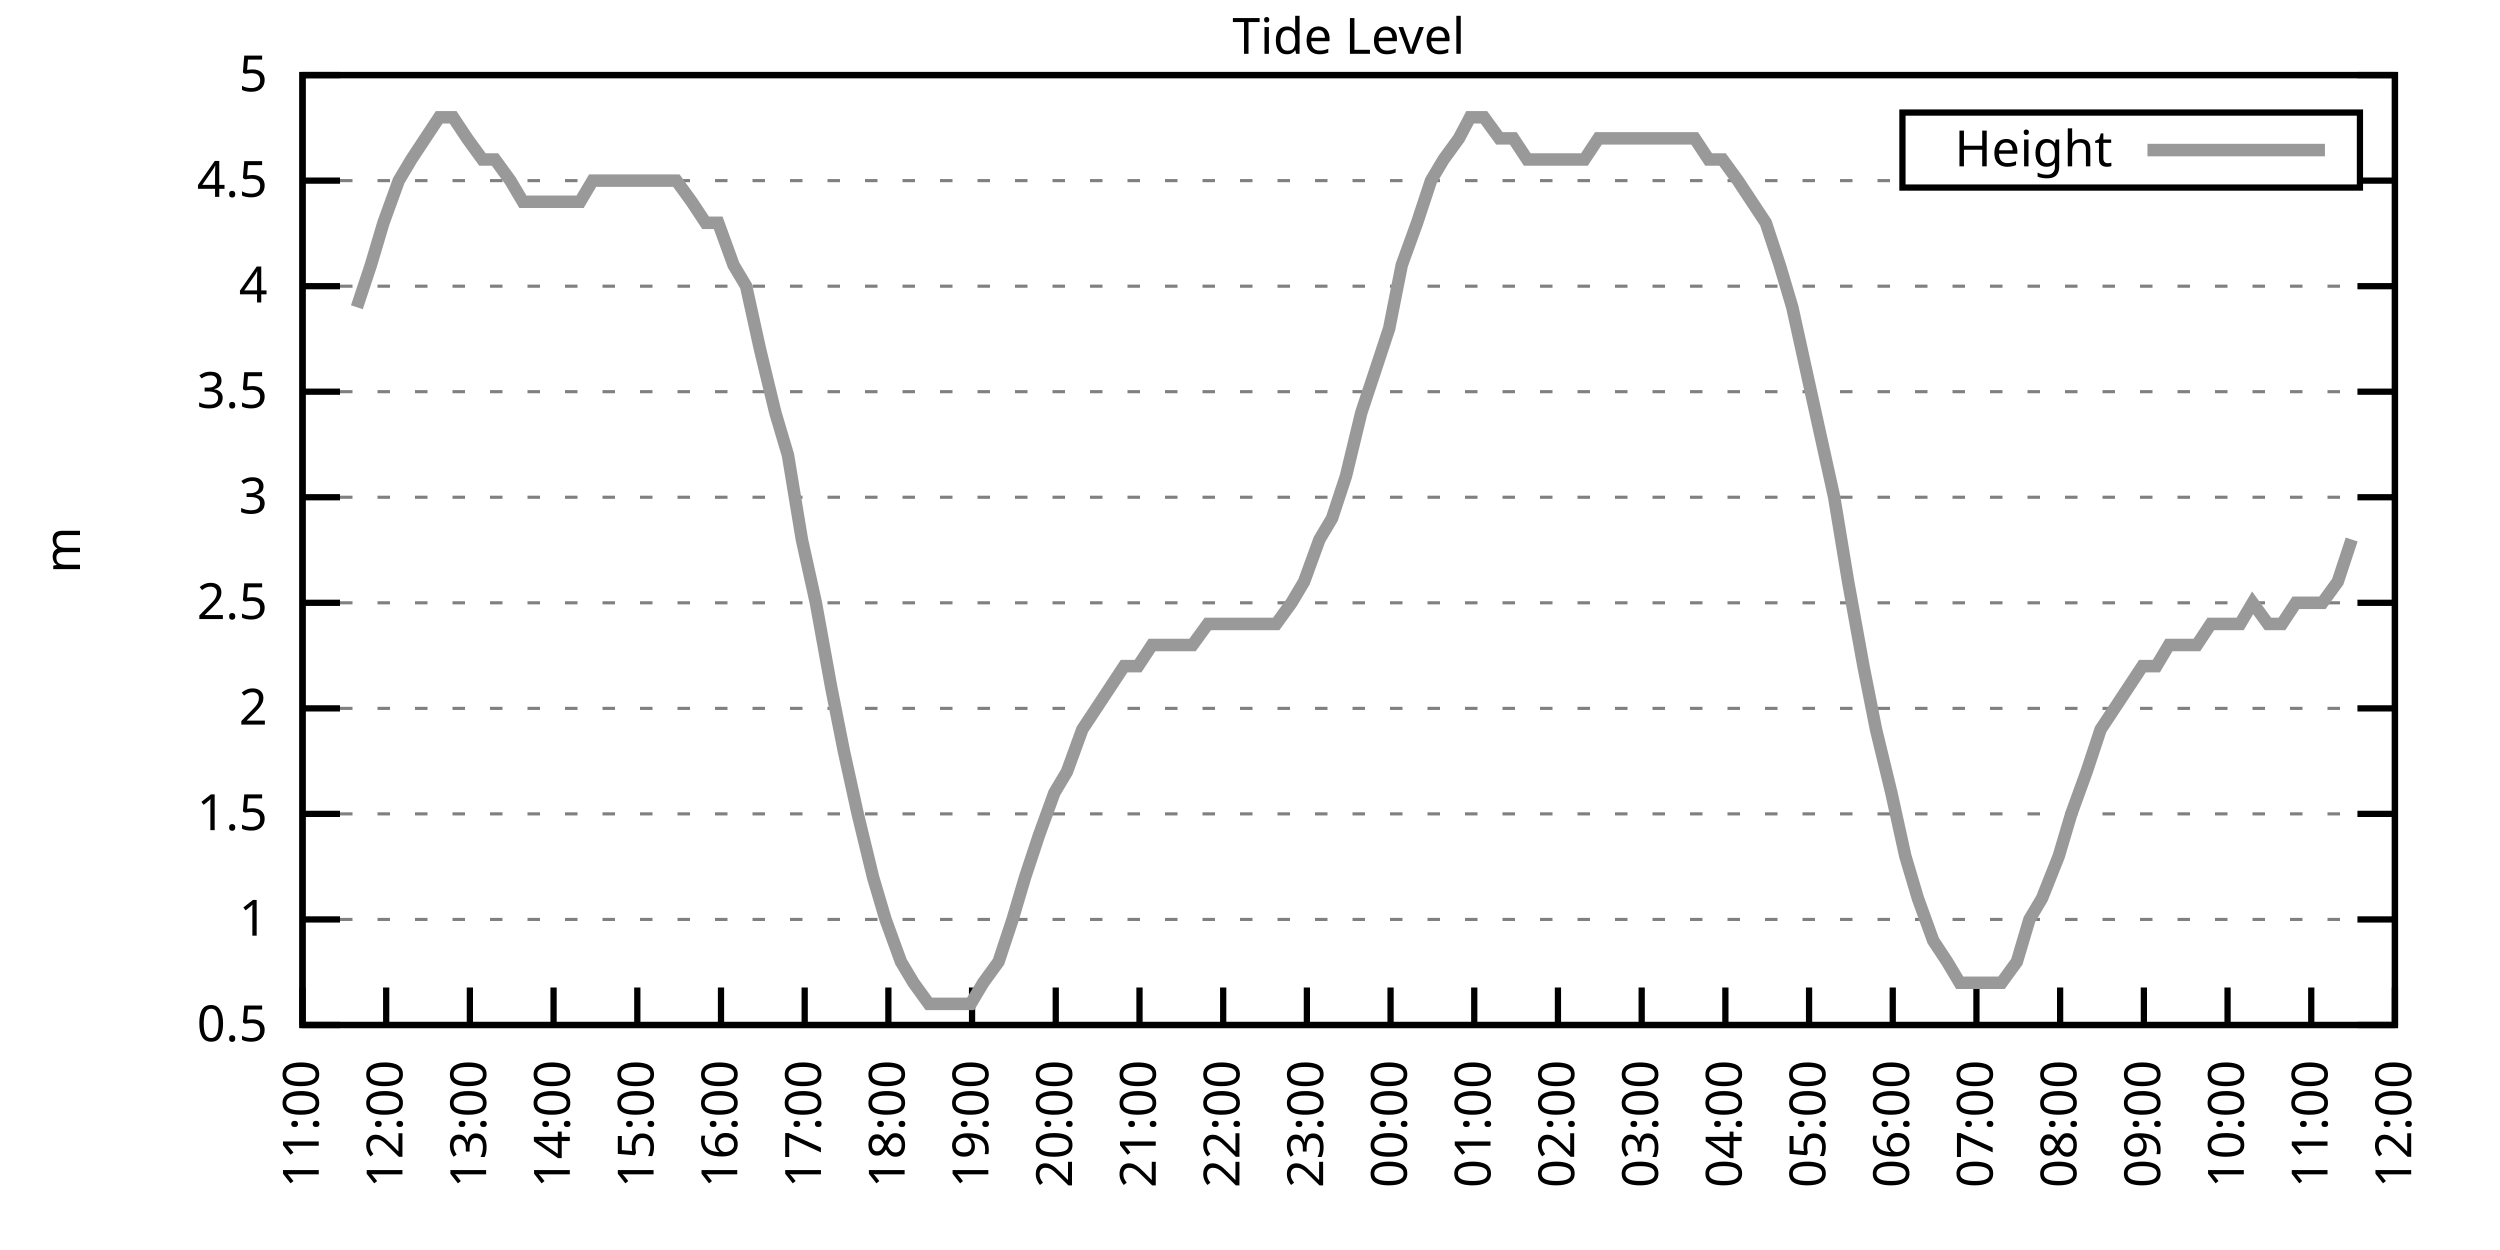
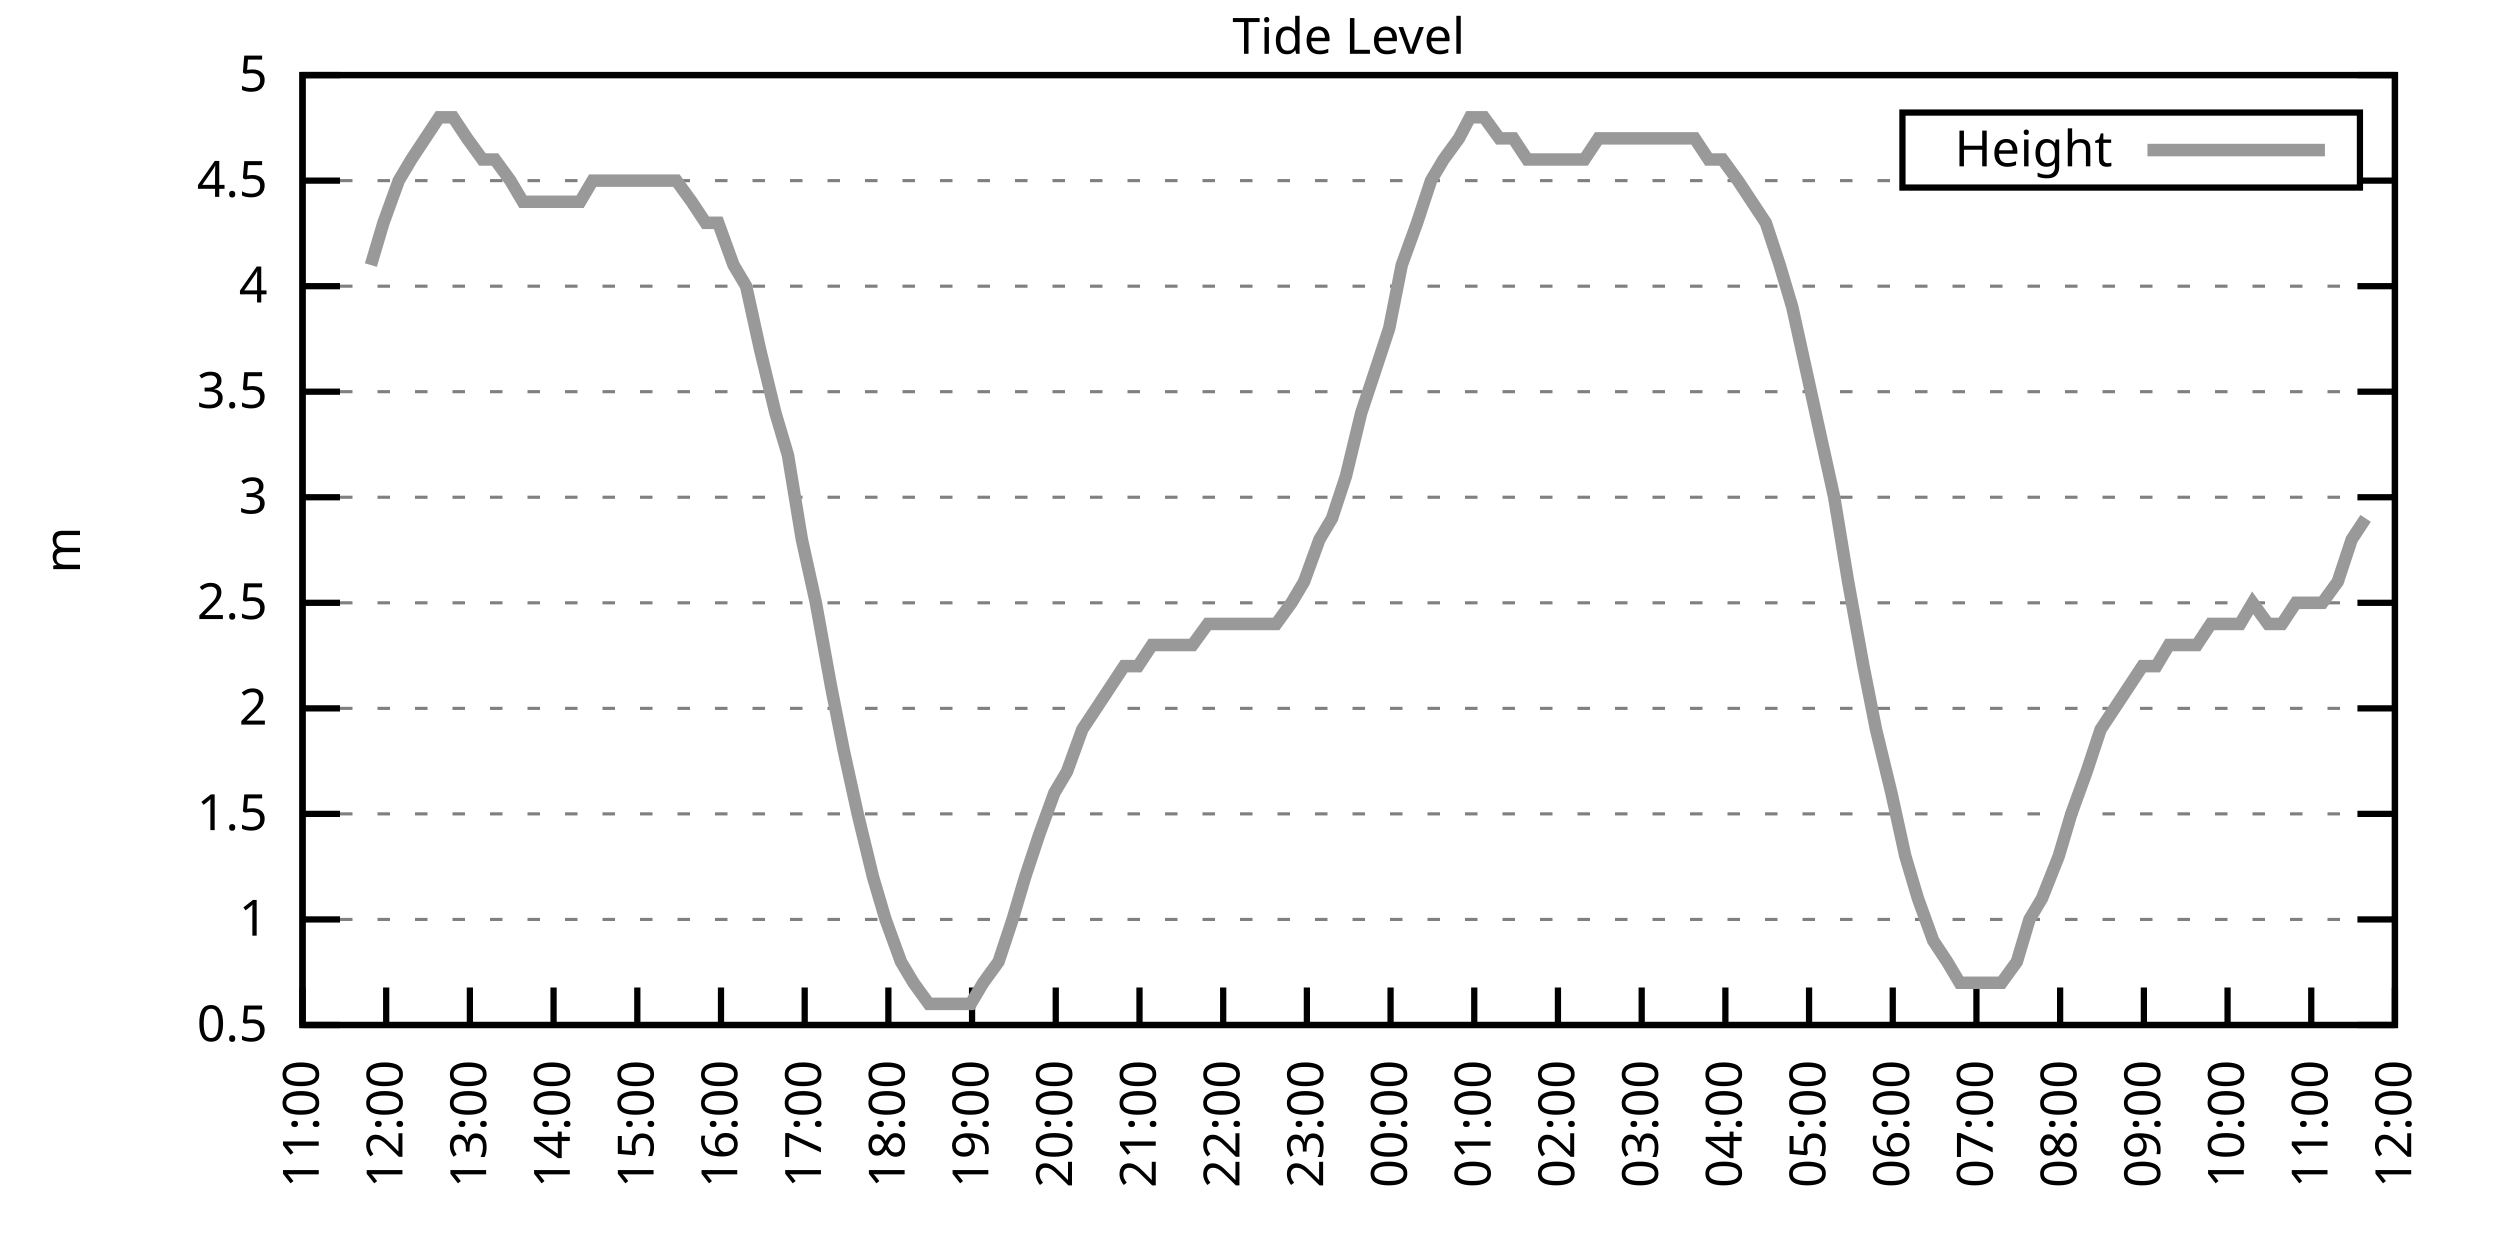
<svg xmlns="http://www.w3.org/2000/svg" xmlns:xlink="http://www.w3.org/1999/xlink" width="400" height="200" viewBox="0 0 400 200">
  <g id="gnuplot_canvas">
    <rect x="0" y="0" width="400" height="200" fill="none" />
    <defs>
      <circle id="gpDot" r="0.5" stroke-width="0.5" stroke="currentColor" />
      <path id="gpPt0" stroke-width="0.333" stroke="currentColor" d="M-1,0 h2 M0,-1 v2" />
      <path id="gpPt1" stroke-width="0.333" stroke="currentColor" d="M-1,-1 L1,1 M1,-1 L-1,1" />
      <path id="gpPt2" stroke-width="0.333" stroke="currentColor" d="M-1,0 L1,0 M0,-1 L0,1 M-1,-1 L1,1 M-1,1 L1,-1" />
      <rect id="gpPt3" stroke-width="0.333" stroke="currentColor" x="-1" y="-1" width="2" height="2" />
      <rect id="gpPt4" stroke-width="0.333" stroke="currentColor" fill="currentColor" x="-1" y="-1" width="2" height="2" />
      <circle id="gpPt5" stroke-width="0.333" stroke="currentColor" cx="0" cy="0" r="1" />
      <use xlink:href="#gpPt5" id="gpPt6" fill="currentColor" stroke="none" />
      <path id="gpPt7" stroke-width="0.333" stroke="currentColor" d="M0,-1.33 L-1.33,0.67 L1.33,0.67 z" />
      <use xlink:href="#gpPt7" id="gpPt8" fill="currentColor" stroke="none" />
      <use xlink:href="#gpPt7" id="gpPt9" stroke="currentColor" transform="rotate(180)" />
      <use xlink:href="#gpPt9" id="gpPt10" fill="currentColor" stroke="none" />
      <use xlink:href="#gpPt3" id="gpPt11" stroke="currentColor" transform="rotate(45)" />
      <use xlink:href="#gpPt11" id="gpPt12" fill="currentColor" stroke="none" />
      <path id="gpPt13" stroke-width="0.333" stroke="currentColor" d="M0,1.330 L1.265,0.411 L0.782,-1.067 L-0.782,-1.076 L-1.265,0.411 z" />
      <use xlink:href="#gpPt13" id="gpPt14" fill="currentColor" stroke="none" />
      <filter id="textbox" filterUnits="objectBoundingBox" x="0" y="0" height="1" width="1">
        <feFlood flood-color="white" flood-opacity="1" result="bgnd" />
        <feComposite in="SourceGraphic" in2="bgnd" operator="atop" />
      </filter>
      <filter id="greybox" filterUnits="objectBoundingBox" x="0" y="0" height="1" width="1">
        <feFlood flood-color="lightgrey" flood-opacity="1" result="grey" />
        <feComposite in="SourceGraphic" in2="grey" operator="atop" />
      </filter>
    </defs>
    <g fill="none" color="white" stroke="currentColor" stroke-width="1.00" stroke-linecap="butt" stroke-linejoin="miter">
</g>
    <g fill="none" color="black" stroke="currentColor" stroke-width="1.00" stroke-linecap="butt" stroke-linejoin="miter">
      <g stroke="none" shape-rendering="crispEdges">
        <polygon fill="rgb(255, 255, 255)" points="48.40,164.00 383.18,164.00 383.18,12.02 48.40,12.02 " />
      </g>
    </g>
    <g fill="none" color="black" stroke="currentColor" stroke-width="1.00" stroke-linecap="butt" stroke-linejoin="miter">
</g>
    <g fill="none" color="black" stroke="black" stroke-width="0.50" stroke-linecap="butt" stroke-linejoin="miter">
</g>
    <g fill="none" color="gray" stroke="currentColor" stroke-width="0.50" stroke-linecap="butt" stroke-linejoin="miter">
      <path stroke="gray" stroke-dasharray="2,4" class="gridline" d="M48.40,164.00 L383.19,164.00  " />
    </g>
    <g fill="none" color="gray" stroke="gray" stroke-width="1.00" stroke-linecap="butt" stroke-linejoin="miter">
</g>
    <g fill="none" color="black" stroke="currentColor" stroke-width="1.00" stroke-linecap="butt" stroke-linejoin="miter">
      <path stroke="black" d="M48.40,164.00 L54.40,164.00 M383.19,164.00 L377.19,164.00  " />
      <g transform="translate(42.80,166.60)" stroke="none" fill="black" font-family="Sans" font-size="8.00" text-anchor="end">
        <text>
          <tspan font-family="Sans"> 0.5</tspan>
        </text>
      </g>
    </g>
    <g fill="none" color="black" stroke="currentColor" stroke-width="1.00" stroke-linecap="butt" stroke-linejoin="miter">
</g>
    <g fill="none" color="black" stroke="black" stroke-width="0.50" stroke-linecap="butt" stroke-linejoin="miter">
</g>
    <g fill="none" color="gray" stroke="currentColor" stroke-width="0.50" stroke-linecap="butt" stroke-linejoin="miter">
      <path stroke="gray" stroke-dasharray="2,4" class="gridline" d="M48.40,147.11 L383.19,147.11  " />
    </g>
    <g fill="none" color="gray" stroke="gray" stroke-width="1.00" stroke-linecap="butt" stroke-linejoin="miter">
</g>
    <g fill="none" color="black" stroke="currentColor" stroke-width="1.00" stroke-linecap="butt" stroke-linejoin="miter">
      <path stroke="black" d="M48.40,147.11 L54.40,147.11 M383.19,147.11 L377.19,147.11  " />
      <g transform="translate(42.80,149.71)" stroke="none" fill="black" font-family="Sans" font-size="8.00" text-anchor="end">
        <text>
          <tspan font-family="Sans"> 1</tspan>
        </text>
      </g>
    </g>
    <g fill="none" color="black" stroke="currentColor" stroke-width="1.00" stroke-linecap="butt" stroke-linejoin="miter">
</g>
    <g fill="none" color="black" stroke="black" stroke-width="0.50" stroke-linecap="butt" stroke-linejoin="miter">
</g>
    <g fill="none" color="gray" stroke="currentColor" stroke-width="0.50" stroke-linecap="butt" stroke-linejoin="miter">
      <path stroke="gray" stroke-dasharray="2,4" class="gridline" d="M48.40,130.22 L383.19,130.22  " />
    </g>
    <g fill="none" color="gray" stroke="gray" stroke-width="1.00" stroke-linecap="butt" stroke-linejoin="miter">
</g>
    <g fill="none" color="black" stroke="currentColor" stroke-width="1.00" stroke-linecap="butt" stroke-linejoin="miter">
      <path stroke="black" d="M48.40,130.22 L54.40,130.22 M383.19,130.22 L377.19,130.22  " />
      <g transform="translate(42.80,132.82)" stroke="none" fill="black" font-family="Sans" font-size="8.00" text-anchor="end">
        <text>
          <tspan font-family="Sans"> 1.5</tspan>
        </text>
      </g>
    </g>
    <g fill="none" color="black" stroke="currentColor" stroke-width="1.00" stroke-linecap="butt" stroke-linejoin="miter">
</g>
    <g fill="none" color="black" stroke="black" stroke-width="0.50" stroke-linecap="butt" stroke-linejoin="miter">
</g>
    <g fill="none" color="gray" stroke="currentColor" stroke-width="0.50" stroke-linecap="butt" stroke-linejoin="miter">
      <path stroke="gray" stroke-dasharray="2,4" class="gridline" d="M48.40,113.34 L383.19,113.34  " />
    </g>
    <g fill="none" color="gray" stroke="gray" stroke-width="1.00" stroke-linecap="butt" stroke-linejoin="miter">
</g>
    <g fill="none" color="black" stroke="currentColor" stroke-width="1.00" stroke-linecap="butt" stroke-linejoin="miter">
      <path stroke="black" d="M48.40,113.34 L54.40,113.34 M383.19,113.34 L377.19,113.34  " />
      <g transform="translate(42.80,115.94)" stroke="none" fill="black" font-family="Sans" font-size="8.00" text-anchor="end">
        <text>
          <tspan font-family="Sans"> 2</tspan>
        </text>
      </g>
    </g>
    <g fill="none" color="black" stroke="currentColor" stroke-width="1.00" stroke-linecap="butt" stroke-linejoin="miter">
</g>
    <g fill="none" color="black" stroke="black" stroke-width="0.50" stroke-linecap="butt" stroke-linejoin="miter">
</g>
    <g fill="none" color="gray" stroke="currentColor" stroke-width="0.50" stroke-linecap="butt" stroke-linejoin="miter">
      <path stroke="gray" stroke-dasharray="2,4" class="gridline" d="M48.40,96.45 L383.19,96.45  " />
    </g>
    <g fill="none" color="gray" stroke="gray" stroke-width="1.00" stroke-linecap="butt" stroke-linejoin="miter">
</g>
    <g fill="none" color="black" stroke="currentColor" stroke-width="1.00" stroke-linecap="butt" stroke-linejoin="miter">
      <path stroke="black" d="M48.40,96.45 L54.40,96.45 M383.19,96.45 L377.19,96.45  " />
      <g transform="translate(42.80,99.05)" stroke="none" fill="black" font-family="Sans" font-size="8.00" text-anchor="end">
        <text>
          <tspan font-family="Sans"> 2.5</tspan>
        </text>
      </g>
    </g>
    <g fill="none" color="black" stroke="currentColor" stroke-width="1.00" stroke-linecap="butt" stroke-linejoin="miter">
</g>
    <g fill="none" color="black" stroke="black" stroke-width="0.50" stroke-linecap="butt" stroke-linejoin="miter">
</g>
    <g fill="none" color="gray" stroke="currentColor" stroke-width="0.50" stroke-linecap="butt" stroke-linejoin="miter">
      <path stroke="gray" stroke-dasharray="2,4" class="gridline" d="M48.40,79.56 L383.19,79.56  " />
    </g>
    <g fill="none" color="gray" stroke="gray" stroke-width="1.00" stroke-linecap="butt" stroke-linejoin="miter">
</g>
    <g fill="none" color="black" stroke="currentColor" stroke-width="1.00" stroke-linecap="butt" stroke-linejoin="miter">
      <path stroke="black" d="M48.40,79.56 L54.40,79.56 M383.19,79.56 L377.19,79.56  " />
      <g transform="translate(42.80,82.16)" stroke="none" fill="black" font-family="Sans" font-size="8.00" text-anchor="end">
        <text>
          <tspan font-family="Sans"> 3</tspan>
        </text>
      </g>
    </g>
    <g fill="none" color="black" stroke="currentColor" stroke-width="1.00" stroke-linecap="butt" stroke-linejoin="miter">
</g>
    <g fill="none" color="black" stroke="black" stroke-width="0.50" stroke-linecap="butt" stroke-linejoin="miter">
</g>
    <g fill="none" color="gray" stroke="currentColor" stroke-width="0.50" stroke-linecap="butt" stroke-linejoin="miter">
      <path stroke="gray" stroke-dasharray="2,4" class="gridline" d="M48.40,62.67 L383.19,62.67  " />
    </g>
    <g fill="none" color="gray" stroke="gray" stroke-width="1.00" stroke-linecap="butt" stroke-linejoin="miter">
</g>
    <g fill="none" color="black" stroke="currentColor" stroke-width="1.00" stroke-linecap="butt" stroke-linejoin="miter">
      <path stroke="black" d="M48.40,62.67 L54.40,62.67 M383.19,62.67 L377.19,62.67  " />
      <g transform="translate(42.80,65.27)" stroke="none" fill="black" font-family="Sans" font-size="8.00" text-anchor="end">
        <text>
          <tspan font-family="Sans"> 3.5</tspan>
        </text>
      </g>
    </g>
    <g fill="none" color="black" stroke="currentColor" stroke-width="1.00" stroke-linecap="butt" stroke-linejoin="miter">
</g>
    <g fill="none" color="black" stroke="black" stroke-width="0.50" stroke-linecap="butt" stroke-linejoin="miter">
</g>
    <g fill="none" color="gray" stroke="currentColor" stroke-width="0.50" stroke-linecap="butt" stroke-linejoin="miter">
      <path stroke="gray" stroke-dasharray="2,4" class="gridline" d="M48.40,45.79 L383.19,45.79  " />
    </g>
    <g fill="none" color="gray" stroke="gray" stroke-width="1.00" stroke-linecap="butt" stroke-linejoin="miter">
</g>
    <g fill="none" color="black" stroke="currentColor" stroke-width="1.00" stroke-linecap="butt" stroke-linejoin="miter">
      <path stroke="black" d="M48.40,45.79 L54.40,45.79 M383.19,45.79 L377.19,45.79  " />
      <g transform="translate(42.80,48.39)" stroke="none" fill="black" font-family="Sans" font-size="8.00" text-anchor="end">
        <text>
          <tspan font-family="Sans"> 4</tspan>
        </text>
      </g>
    </g>
    <g fill="none" color="black" stroke="currentColor" stroke-width="1.00" stroke-linecap="butt" stroke-linejoin="miter">
</g>
    <g fill="none" color="black" stroke="black" stroke-width="0.50" stroke-linecap="butt" stroke-linejoin="miter">
</g>
    <g fill="none" color="gray" stroke="currentColor" stroke-width="0.50" stroke-linecap="butt" stroke-linejoin="miter">
      <path stroke="gray" stroke-dasharray="2,4" class="gridline" d="M48.40,28.90 L304.39,28.90 M377.59,28.90 L383.19,28.90  " />
    </g>
    <g fill="none" color="gray" stroke="gray" stroke-width="1.00" stroke-linecap="butt" stroke-linejoin="miter">
</g>
    <g fill="none" color="black" stroke="currentColor" stroke-width="1.00" stroke-linecap="butt" stroke-linejoin="miter">
      <path stroke="black" d="M48.40,28.90 L54.40,28.90 M383.19,28.90 L377.19,28.90  " />
      <g transform="translate(42.80,31.50)" stroke="none" fill="black" font-family="Sans" font-size="8.00" text-anchor="end">
        <text>
          <tspan font-family="Sans"> 4.5</tspan>
        </text>
      </g>
    </g>
    <g fill="none" color="black" stroke="currentColor" stroke-width="1.00" stroke-linecap="butt" stroke-linejoin="miter">
</g>
    <g fill="none" color="black" stroke="black" stroke-width="0.50" stroke-linecap="butt" stroke-linejoin="miter">
</g>
    <g fill="none" color="gray" stroke="currentColor" stroke-width="0.50" stroke-linecap="butt" stroke-linejoin="miter">
      <path stroke="gray" stroke-dasharray="2,4" class="gridline" d="M48.40,12.01 L383.19,12.01  " />
    </g>
    <g fill="none" color="gray" stroke="gray" stroke-width="1.00" stroke-linecap="butt" stroke-linejoin="miter">
</g>
    <g fill="none" color="black" stroke="currentColor" stroke-width="1.00" stroke-linecap="butt" stroke-linejoin="miter">
      <path stroke="black" d="M48.40,12.01 L54.40,12.01 M383.19,12.01 L377.19,12.01  " />
      <g transform="translate(42.80,14.61)" stroke="none" fill="black" font-family="Sans" font-size="8.00" text-anchor="end">
        <text>
          <tspan font-family="Sans"> 5</tspan>
        </text>
      </g>
    </g>
    <g fill="none" color="black" stroke="currentColor" stroke-width="1.00" stroke-linecap="butt" stroke-linejoin="miter">
      <path stroke="black" d="M48.40,164.00 L48.40,158.00  " />
      <g transform="translate(51.00,169.60) rotate(270.00)" stroke="none" fill="black" font-family="Sans" font-size="8.00" text-anchor="end">
        <text>
          <tspan font-family="Sans">11:00</tspan>
        </text>
      </g>
    </g>
    <g fill="none" color="black" stroke="currentColor" stroke-width="1.00" stroke-linecap="butt" stroke-linejoin="miter">
      <path stroke="black" d="M61.79,164.00 L61.79,158.00  " />
      <g transform="translate(64.39,169.60) rotate(270.00)" stroke="none" fill="black" font-family="Sans" font-size="8.00" text-anchor="end">
        <text>
          <tspan font-family="Sans">12:00</tspan>
        </text>
      </g>
    </g>
    <g fill="none" color="black" stroke="currentColor" stroke-width="1.00" stroke-linecap="butt" stroke-linejoin="miter">
      <path stroke="black" d="M75.18,164.00 L75.18,158.00  " />
      <g transform="translate(77.78,169.60) rotate(270.00)" stroke="none" fill="black" font-family="Sans" font-size="8.00" text-anchor="end">
        <text>
          <tspan font-family="Sans">13:00</tspan>
        </text>
      </g>
    </g>
    <g fill="none" color="black" stroke="currentColor" stroke-width="1.00" stroke-linecap="butt" stroke-linejoin="miter">
      <path stroke="black" d="M88.57,164.00 L88.57,158.00  " />
      <g transform="translate(91.17,169.60) rotate(270.00)" stroke="none" fill="black" font-family="Sans" font-size="8.00" text-anchor="end">
        <text>
          <tspan font-family="Sans">14:00</tspan>
        </text>
      </g>
    </g>
    <g fill="none" color="black" stroke="currentColor" stroke-width="1.00" stroke-linecap="butt" stroke-linejoin="miter">
      <path stroke="black" d="M101.97,164.00 L101.97,158.00  " />
      <g transform="translate(104.57,169.60) rotate(270.00)" stroke="none" fill="black" font-family="Sans" font-size="8.00" text-anchor="end">
        <text>
          <tspan font-family="Sans">15:00</tspan>
        </text>
      </g>
    </g>
    <g fill="none" color="black" stroke="currentColor" stroke-width="1.00" stroke-linecap="butt" stroke-linejoin="miter">
      <path stroke="black" d="M115.36,164.00 L115.36,158.00  " />
      <g transform="translate(117.96,169.60) rotate(270.00)" stroke="none" fill="black" font-family="Sans" font-size="8.00" text-anchor="end">
        <text>
          <tspan font-family="Sans">16:00</tspan>
        </text>
      </g>
    </g>
    <g fill="none" color="black" stroke="currentColor" stroke-width="1.00" stroke-linecap="butt" stroke-linejoin="miter">
      <path stroke="black" d="M128.75,164.00 L128.75,158.00  " />
      <g transform="translate(131.35,169.60) rotate(270.00)" stroke="none" fill="black" font-family="Sans" font-size="8.00" text-anchor="end">
        <text>
          <tspan font-family="Sans">17:00</tspan>
        </text>
      </g>
    </g>
    <g fill="none" color="black" stroke="currentColor" stroke-width="1.00" stroke-linecap="butt" stroke-linejoin="miter">
      <path stroke="black" d="M142.14,164.00 L142.14,158.00  " />
      <g transform="translate(144.74,169.60) rotate(270.00)" stroke="none" fill="black" font-family="Sans" font-size="8.00" text-anchor="end">
        <text>
          <tspan font-family="Sans">18:00</tspan>
        </text>
      </g>
    </g>
    <g fill="none" color="black" stroke="currentColor" stroke-width="1.00" stroke-linecap="butt" stroke-linejoin="miter">
      <path stroke="black" d="M155.53,164.00 L155.53,158.00  " />
      <g transform="translate(158.13,169.60) rotate(270.00)" stroke="none" fill="black" font-family="Sans" font-size="8.00" text-anchor="end">
        <text>
          <tspan font-family="Sans">19:00</tspan>
        </text>
      </g>
    </g>
    <g fill="none" color="black" stroke="currentColor" stroke-width="1.00" stroke-linecap="butt" stroke-linejoin="miter">
      <path stroke="black" d="M168.92,164.00 L168.92,158.00  " />
      <g transform="translate(171.52,169.60) rotate(270.00)" stroke="none" fill="black" font-family="Sans" font-size="8.00" text-anchor="end">
        <text>
          <tspan font-family="Sans">20:00</tspan>
        </text>
      </g>
    </g>
    <g fill="none" color="black" stroke="currentColor" stroke-width="1.00" stroke-linecap="butt" stroke-linejoin="miter">
      <path stroke="black" d="M182.32,164.00 L182.32,158.00  " />
      <g transform="translate(184.92,169.60) rotate(270.00)" stroke="none" fill="black" font-family="Sans" font-size="8.00" text-anchor="end">
        <text>
          <tspan font-family="Sans">21:00</tspan>
        </text>
      </g>
    </g>
    <g fill="none" color="black" stroke="currentColor" stroke-width="1.00" stroke-linecap="butt" stroke-linejoin="miter">
      <path stroke="black" d="M195.71,164.00 L195.71,158.00  " />
      <g transform="translate(198.31,169.60) rotate(270.00)" stroke="none" fill="black" font-family="Sans" font-size="8.00" text-anchor="end">
        <text>
          <tspan font-family="Sans">22:00</tspan>
        </text>
      </g>
    </g>
    <g fill="none" color="black" stroke="currentColor" stroke-width="1.00" stroke-linecap="butt" stroke-linejoin="miter">
      <path stroke="black" d="M209.10,164.00 L209.10,158.00  " />
      <g transform="translate(211.70,169.60) rotate(270.00)" stroke="none" fill="black" font-family="Sans" font-size="8.00" text-anchor="end">
        <text>
          <tspan font-family="Sans">23:00</tspan>
        </text>
      </g>
    </g>
    <g fill="none" color="black" stroke="currentColor" stroke-width="1.00" stroke-linecap="butt" stroke-linejoin="miter">
      <path stroke="black" d="M222.49,164.00 L222.49,158.00  " />
      <g transform="translate(225.09,169.60) rotate(270.00)" stroke="none" fill="black" font-family="Sans" font-size="8.00" text-anchor="end">
        <text>
          <tspan font-family="Sans">00:00</tspan>
        </text>
      </g>
    </g>
    <g fill="none" color="black" stroke="currentColor" stroke-width="1.00" stroke-linecap="butt" stroke-linejoin="miter">
      <path stroke="black" d="M235.88,164.00 L235.88,158.00  " />
      <g transform="translate(238.48,169.60) rotate(270.00)" stroke="none" fill="black" font-family="Sans" font-size="8.00" text-anchor="end">
        <text>
          <tspan font-family="Sans">01:00</tspan>
        </text>
      </g>
    </g>
    <g fill="none" color="black" stroke="currentColor" stroke-width="1.00" stroke-linecap="butt" stroke-linejoin="miter">
      <path stroke="black" d="M249.27,164.00 L249.27,158.00  " />
      <g transform="translate(251.87,169.60) rotate(270.00)" stroke="none" fill="black" font-family="Sans" font-size="8.00" text-anchor="end">
        <text>
          <tspan font-family="Sans">02:00</tspan>
        </text>
      </g>
    </g>
    <g fill="none" color="black" stroke="currentColor" stroke-width="1.00" stroke-linecap="butt" stroke-linejoin="miter">
      <path stroke="black" d="M262.67,164.00 L262.67,158.00  " />
      <g transform="translate(265.27,169.60) rotate(270.00)" stroke="none" fill="black" font-family="Sans" font-size="8.00" text-anchor="end">
        <text>
          <tspan font-family="Sans">03:00</tspan>
        </text>
      </g>
    </g>
    <g fill="none" color="black" stroke="currentColor" stroke-width="1.00" stroke-linecap="butt" stroke-linejoin="miter">
      <path stroke="black" d="M276.06,164.00 L276.06,158.00  " />
      <g transform="translate(278.66,169.60) rotate(270.00)" stroke="none" fill="black" font-family="Sans" font-size="8.00" text-anchor="end">
        <text>
          <tspan font-family="Sans">04:00</tspan>
        </text>
      </g>
    </g>
    <g fill="none" color="black" stroke="currentColor" stroke-width="1.00" stroke-linecap="butt" stroke-linejoin="miter">
      <path stroke="black" d="M289.45,164.00 L289.45,158.00  " />
      <g transform="translate(292.05,169.60) rotate(270.00)" stroke="none" fill="black" font-family="Sans" font-size="8.00" text-anchor="end">
        <text>
          <tspan font-family="Sans">05:00</tspan>
        </text>
      </g>
    </g>
    <g fill="none" color="black" stroke="currentColor" stroke-width="1.00" stroke-linecap="butt" stroke-linejoin="miter">
      <path stroke="black" d="M302.84,164.00 L302.84,158.00  " />
      <g transform="translate(305.44,169.60) rotate(270.00)" stroke="none" fill="black" font-family="Sans" font-size="8.00" text-anchor="end">
        <text>
          <tspan font-family="Sans">06:00</tspan>
        </text>
      </g>
    </g>
    <g fill="none" color="black" stroke="currentColor" stroke-width="1.00" stroke-linecap="butt" stroke-linejoin="miter">
      <path stroke="black" d="M316.23,164.00 L316.23,158.00  " />
      <g transform="translate(318.83,169.60) rotate(270.00)" stroke="none" fill="black" font-family="Sans" font-size="8.00" text-anchor="end">
        <text>
          <tspan font-family="Sans">07:00</tspan>
        </text>
      </g>
    </g>
    <g fill="none" color="black" stroke="currentColor" stroke-width="1.00" stroke-linecap="butt" stroke-linejoin="miter">
      <path stroke="black" d="M329.62,164.00 L329.62,158.00  " />
      <g transform="translate(332.22,169.60) rotate(270.00)" stroke="none" fill="black" font-family="Sans" font-size="8.00" text-anchor="end">
        <text>
          <tspan font-family="Sans">08:00</tspan>
        </text>
      </g>
    </g>
    <g fill="none" color="black" stroke="currentColor" stroke-width="1.00" stroke-linecap="butt" stroke-linejoin="miter">
      <path stroke="black" d="M343.02,164.00 L343.02,158.00  " />
      <g transform="translate(345.62,169.60) rotate(270.00)" stroke="none" fill="black" font-family="Sans" font-size="8.00" text-anchor="end">
        <text>
          <tspan font-family="Sans">09:00</tspan>
        </text>
      </g>
    </g>
    <g fill="none" color="black" stroke="currentColor" stroke-width="1.00" stroke-linecap="butt" stroke-linejoin="miter">
      <path stroke="black" d="M356.41,164.00 L356.41,158.00  " />
      <g transform="translate(359.01,169.60) rotate(270.00)" stroke="none" fill="black" font-family="Sans" font-size="8.00" text-anchor="end">
        <text>
          <tspan font-family="Sans">10:00</tspan>
        </text>
      </g>
    </g>
    <g fill="none" color="black" stroke="currentColor" stroke-width="1.00" stroke-linecap="butt" stroke-linejoin="miter">
      <path stroke="black" d="M369.80,164.00 L369.80,158.00  " />
      <g transform="translate(372.40,169.60) rotate(270.00)" stroke="none" fill="black" font-family="Sans" font-size="8.00" text-anchor="end">
        <text>
          <tspan font-family="Sans">11:00</tspan>
        </text>
      </g>
    </g>
    <g fill="none" color="black" stroke="currentColor" stroke-width="1.00" stroke-linecap="butt" stroke-linejoin="miter">
      <path stroke="black" d="M383.19,164.00 L383.19,158.00  " />
      <g transform="translate(385.79,169.60) rotate(270.00)" stroke="none" fill="black" font-family="Sans" font-size="8.00" text-anchor="end">
        <text>
          <tspan font-family="Sans">12:00</tspan>
        </text>
      </g>
    </g>
    <g fill="none" color="black" stroke="currentColor" stroke-width="1.00" stroke-linecap="butt" stroke-linejoin="miter">
</g>
    <g fill="none" color="black" stroke="currentColor" stroke-width="1.00" stroke-linecap="butt" stroke-linejoin="miter">
      <path stroke="black" d="M48.40,12.01 L48.40,164.00 L383.19,164.00 L383.19,12.01 L48.40,12.01 Z  " />
    </g>
    <g fill="none" color="black" stroke="currentColor" stroke-width="1.00" stroke-linecap="butt" stroke-linejoin="miter">
</g>
    <g fill="none" color="black" stroke="currentColor" stroke-width="1.00" stroke-linecap="butt" stroke-linejoin="miter">
      <path stroke="black" d="M304.39,30.01 L304.39,18.01 L377.59,18.01 L377.59,30.01 L304.39,30.01 Z  " />
    </g>
    <g id="Tide_level_plot_1">
      <g fill="none" color="white" stroke="black" stroke-width="2.00" stroke-linecap="butt" stroke-linejoin="miter">
</g>
      <g fill="none" color="black" stroke="currentColor" stroke-width="2.00" stroke-linecap="butt" stroke-linejoin="miter">
        <g transform="translate(337.99,26.61)" stroke="none" fill="black" font-family="Sans" font-size="8.00" text-anchor="end">
          <text>
            <tspan font-family="Sans">Height</tspan>
          </text>
        </g>
      </g>
      <g fill="none" color="black" stroke="currentColor" stroke-width="2.00" stroke-linecap="butt" stroke-linejoin="miter">
-         <path stroke="rgb(153, 153, 153)" d="M343.59,24.01 L371.99,24.01 M57.10,49.16 L59.34,42.41 L61.35,35.65 L63.80,28.90 L65.81,25.52 L68.04,22.14   L70.27,18.77 L72.50,18.77 L74.74,22.14 L77.19,25.52 L79.20,25.52 L81.66,28.90 L83.66,32.28 L85.90,32.28   L88.13,32.28 L90.58,32.28 L92.82,32.28 L94.82,28.90 L97.28,28.90 L99.06,28.90 L101.74,28.90 L103.98,28.90   L106.21,28.90 L108.22,28.90 L110.67,32.28 L112.90,35.65 L114.91,35.65 L117.37,42.41 L119.38,45.79 L121.61,55.92   L124.06,66.05 L126.07,72.81 L128.30,86.32 L130.54,96.45 L132.99,109.96 L135.00,120.09 L137.23,130.22 L139.69,140.36   L141.69,147.11 L144.15,153.87 L146.16,157.24 L148.61,160.62 L150.62,160.62 L152.85,160.62 L155.31,160.62 L157.32,157.24   L159.77,153.87 L162.01,147.11 L164.01,140.36 L166.25,133.60 L168.70,126.85 L170.71,123.47 L173.17,116.71 L175.40,113.34   L177.63,109.96 L179.86,106.58 L182.09,106.58 L184.32,103.20 L186.33,103.20 L188.79,103.20 L190.80,103.20 L193.25,99.83   L195.26,99.83 L197.72,99.83 L199.95,99.83 L201.96,99.83 L204.19,99.83 L206.64,96.45 L208.65,93.07 L211.11,86.32   L213.12,82.94 L215.35,76.18 L217.80,66.05 L220.04,59.30 L222.27,52.54 L224.28,42.41 L226.73,35.65 L228.96,28.90   L230.97,25.52 L233.43,22.14 L235.21,18.77 L237.44,18.77 L239.90,22.14 L242.13,22.14 L244.36,25.52 L246.82,25.52   L249.05,25.52 L250.84,25.52 L253.51,25.52 L255.75,22.14 L257.53,22.14 L260.21,22.14 L262.44,22.14 L264.45,22.14   L266.68,22.14 L268.92,22.14 L271.15,22.14 L273.38,25.52 L275.61,25.52 L278.07,28.90 L280.30,32.28 L282.53,35.65   L284.76,42.41 L286.77,49.16 L291.23,69.43 L293.47,79.56 L295.70,93.07 L298.15,106.58 L300.16,116.71 L302.62,126.85   L304.85,136.98 L306.86,143.73 L309.31,150.49 L311.54,153.87 L313.55,157.24 L316.01,157.24 L318.02,157.24 L320.25,157.24   L322.70,153.87 L324.71,147.11 L326.72,143.73 L329.40,136.98 L331.41,130.22 L333.86,123.47 L336.10,116.71 L338.33,113.34   L340.56,109.96 L342.79,106.58 L345.02,106.58 L347.03,103.20 L349.26,103.20 L351.50,103.20 L353.73,99.83 L355.96,99.83   L358.42,99.83 L360.42,96.45 L362.88,99.83 L365.11,99.83 L367.34,96.45 L369.58,96.45 L371.58,96.45 L374.04,93.07   L376.27,86.32  " />
+         <path stroke="rgb(153, 153, 153)" d="M343.59,24.01 L371.99,24.01 M59.34,42.41 L61.35,35.65 L63.80,28.90 L65.81,25.52 L68.04,22.14 L70.27,18.77   L72.50,18.77 L74.74,22.14 L77.19,25.52 L79.20,25.52 L81.66,28.90 L83.66,32.28 L85.90,32.28 L88.13,32.28   L90.58,32.28 L92.82,32.28 L94.82,28.90 L97.28,28.90 L99.06,28.90 L101.74,28.90 L103.98,28.90 L106.21,28.90   L108.22,28.90 L110.67,32.28 L112.90,35.65 L114.91,35.65 L117.37,42.41 L119.38,45.79 L121.61,55.92 L124.06,66.05   L126.07,72.81 L128.30,86.32 L130.54,96.45 L132.99,109.96 L135.00,120.09 L137.23,130.22 L139.69,140.36 L141.69,147.11   L144.15,153.87 L146.16,157.24 L148.61,160.62 L150.62,160.62 L152.85,160.62 L155.31,160.62 L157.32,157.24 L159.77,153.87   L162.01,147.11 L164.01,140.36 L166.25,133.60 L168.70,126.85 L170.71,123.47 L173.17,116.71 L175.40,113.34 L177.63,109.96   L179.86,106.58 L182.09,106.58 L184.32,103.20 L186.33,103.20 L188.79,103.20 L190.80,103.20 L193.25,99.83 L195.26,99.83   L197.72,99.83 L199.95,99.83 L201.96,99.83 L204.19,99.83 L206.64,96.45 L208.65,93.07 L211.11,86.32 L213.12,82.94   L215.35,76.18 L217.80,66.05 L220.04,59.30 L222.27,52.54 L224.28,42.41 L226.73,35.65 L228.96,28.90 L230.97,25.52   L233.43,22.14 L235.21,18.77 L237.44,18.77 L239.90,22.14 L242.13,22.14 L244.36,25.52 L246.82,25.52 L249.05,25.52   L250.84,25.52 L253.51,25.52 L255.75,22.14 L257.53,22.14 L260.21,22.14 L262.44,22.14 L264.45,22.14 L266.68,22.14   L268.92,22.14 L271.15,22.14 L273.38,25.52 L275.61,25.52 L278.07,28.90 L280.30,32.28 L282.53,35.65 L284.76,42.41   L286.77,49.16 L291.23,69.43 L293.47,79.56 L295.70,93.07 L298.15,106.58 L300.16,116.71 L302.62,126.85 L304.85,136.98   L306.86,143.73 L309.31,150.49 L311.54,153.87 L313.55,157.24 L316.01,157.24 L318.02,157.24 L320.25,157.24 L322.70,153.87   L324.71,147.11 L326.72,143.73 L329.40,136.98 L331.41,130.22 L333.86,123.47 L336.10,116.71 L338.33,113.34 L340.56,109.96   L342.79,106.58 L345.02,106.58 L347.03,103.20 L349.26,103.20 L351.50,103.20 L353.73,99.83 L355.96,99.83 L358.42,99.83   L360.42,96.45 L362.88,99.83 L365.11,99.83 L367.34,96.45 L369.58,96.45 L371.58,96.45 L374.04,93.07 L376.27,86.32   L378.50,82.94  " />
      </g>
    </g>
    <g fill="none" color="black" stroke="currentColor" stroke-width="2.00" stroke-linecap="butt" stroke-linejoin="miter">
</g>
    <g fill="none" color="black" stroke="black" stroke-width="1.00" stroke-linecap="butt" stroke-linejoin="miter">
</g>
    <g fill="none" color="black" stroke="currentColor" stroke-width="1.00" stroke-linecap="butt" stroke-linejoin="miter">
      <path stroke="black" d="M48.40,12.01 L48.40,164.00 L383.19,164.00 L383.19,12.01 L48.40,12.01 Z  " />
      <g transform="translate(12.80,88.01) rotate(270.00)" stroke="none" fill="black" font-family="Sans" font-size="8.00" text-anchor="middle">
        <text>
          <tspan font-family="Sans">m</tspan>
        </text>
      </g>
    </g>
    <g fill="none" color="black" stroke="currentColor" stroke-width="1.00" stroke-linecap="butt" stroke-linejoin="miter">
</g>
    <g fill="none" color="black" stroke="currentColor" stroke-width="1.00" stroke-linecap="butt" stroke-linejoin="miter">
      <g transform="translate(215.79,8.61)" stroke="none" fill="black" font-family="Sans" font-size="8.00" text-anchor="middle">
        <text>
          <tspan font-family="Sans">Tide Level</tspan>
        </text>
      </g>
    </g>
    <g fill="none" color="black" stroke="currentColor" stroke-width="1.00" stroke-linecap="butt" stroke-linejoin="miter">
</g>
  </g>
</svg>
